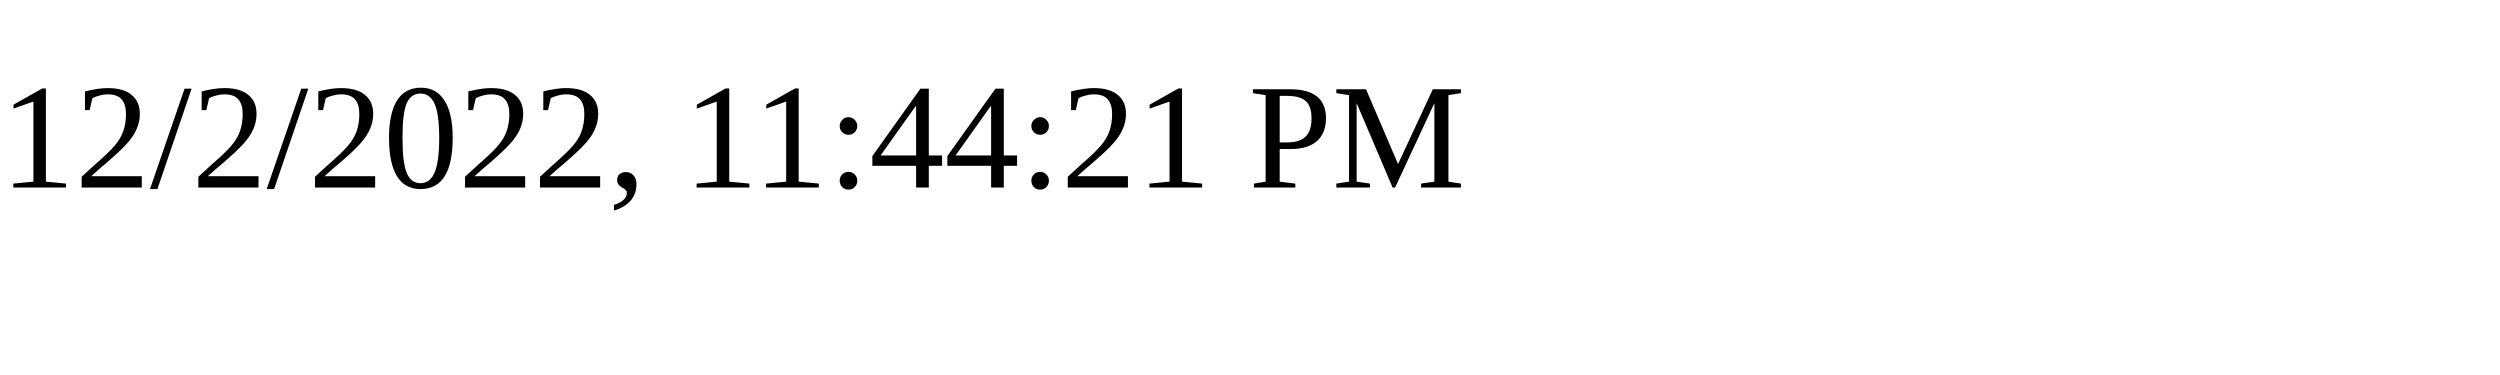
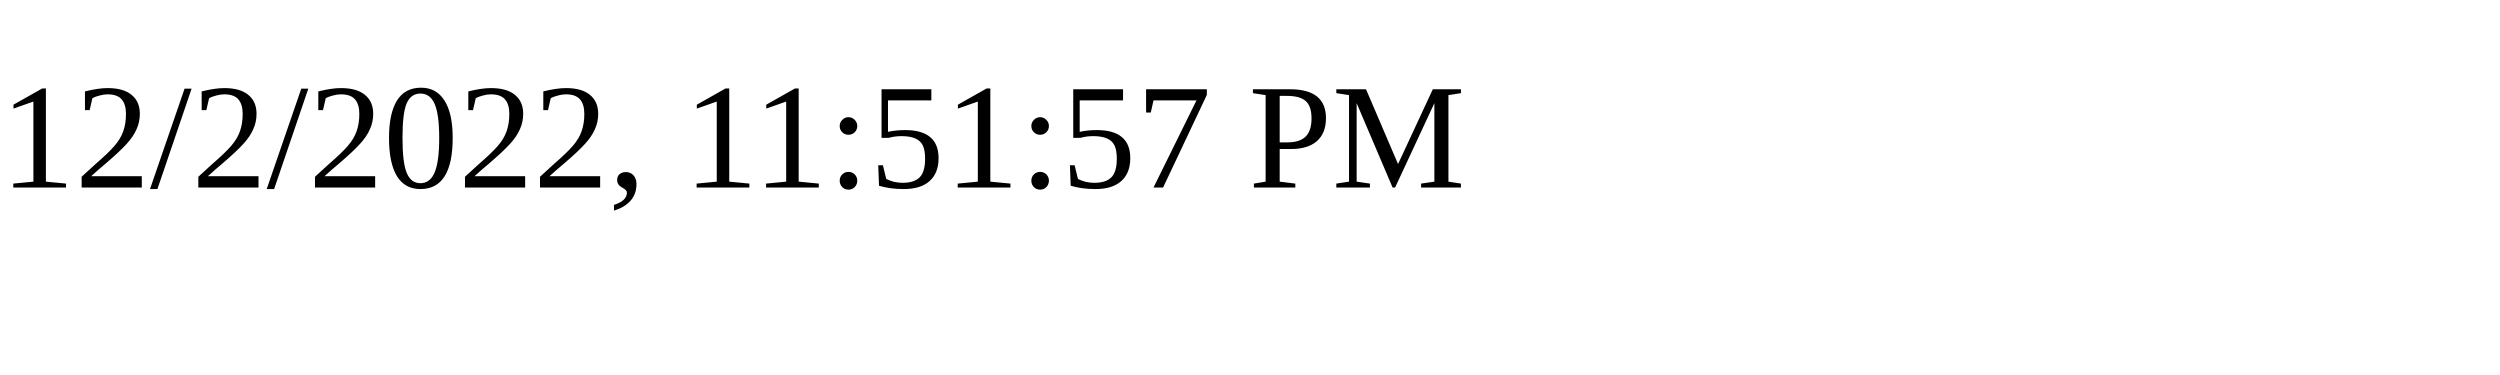
<svg xmlns="http://www.w3.org/2000/svg" height="30" width="200">
-   <text x="0" y="15">12/2/2022, 11:44:21 PM</text>
+   <text x="0" y="15">12/2/2022, 11:51:57 PM</text>
</svg>
